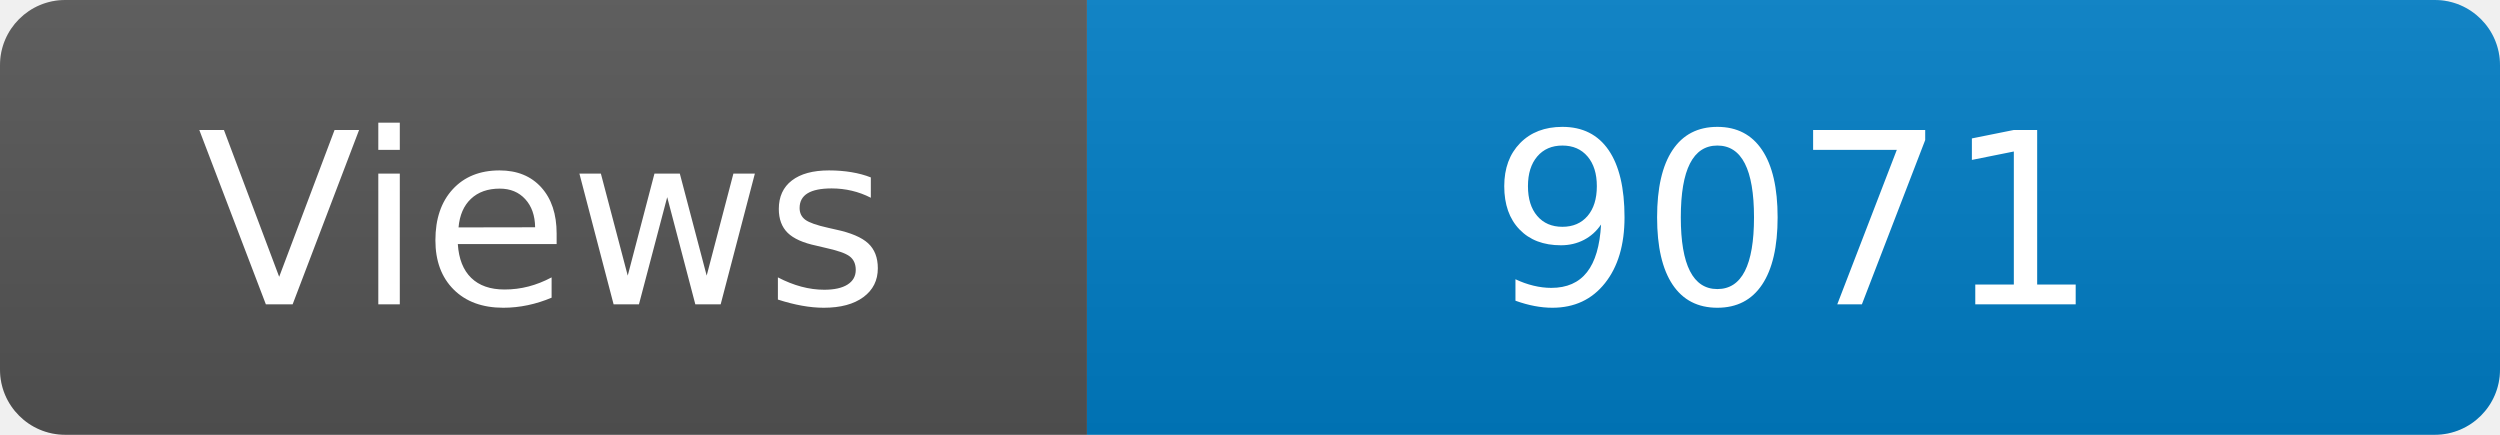
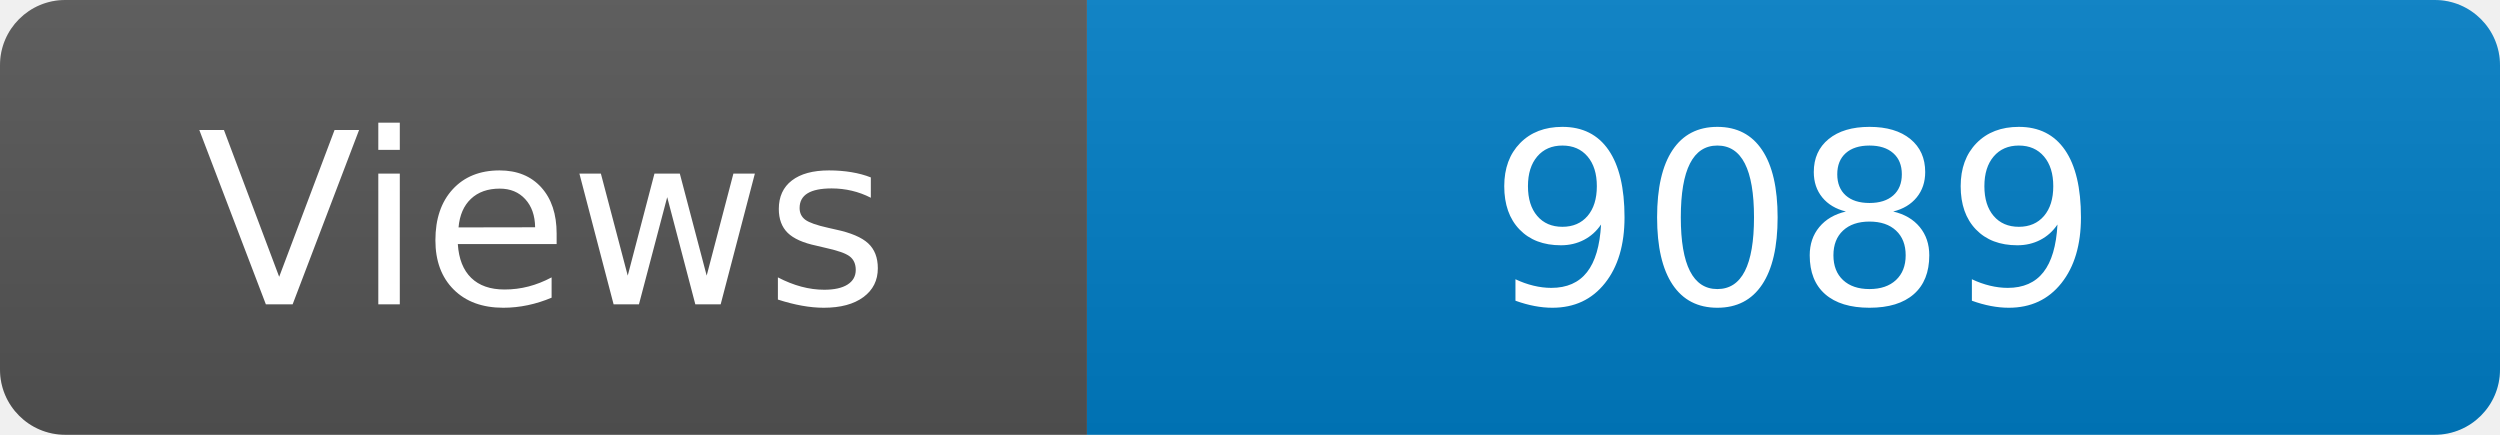
<svg xmlns="http://www.w3.org/2000/svg" width="115" height="20" role="img" aria-label="Maintained?: yes">
  <linearGradient id="s" x2="0" y2="100%">
    <stop offset="0" stop-color="#bbb" stop-opacity=".1" />
    <stop offset="1" stop-opacity=".1" />
  </linearGradient>
  <clipPath id="r">
    <rect width="115" height="20" rx="3" fill="#fff" />
  </clipPath>
  <g clip-path="url(#r)">
    <rect width="50" height="20" fill="#555" />
    <rect x="50" width="160" height="20" fill="#007ec6" />
    <rect width="115" height="20" fill="url(#s)" />
  </g>
  <g fill="#fff" text-anchor="middle" font-family="Verdana,Geneva,DejaVu Sans,sans-serif" font-size="110">
    <text x="250" y="140" transform="scale(.1)" fill="#fff">Views</text>
-     <text x="825" y="140" transform="scale(.1)" fill="#fff">9071</text>
+     <text x="825" y="140" transform="scale(.1)" fill="#fff">9089</text>
  </g>
</svg>
